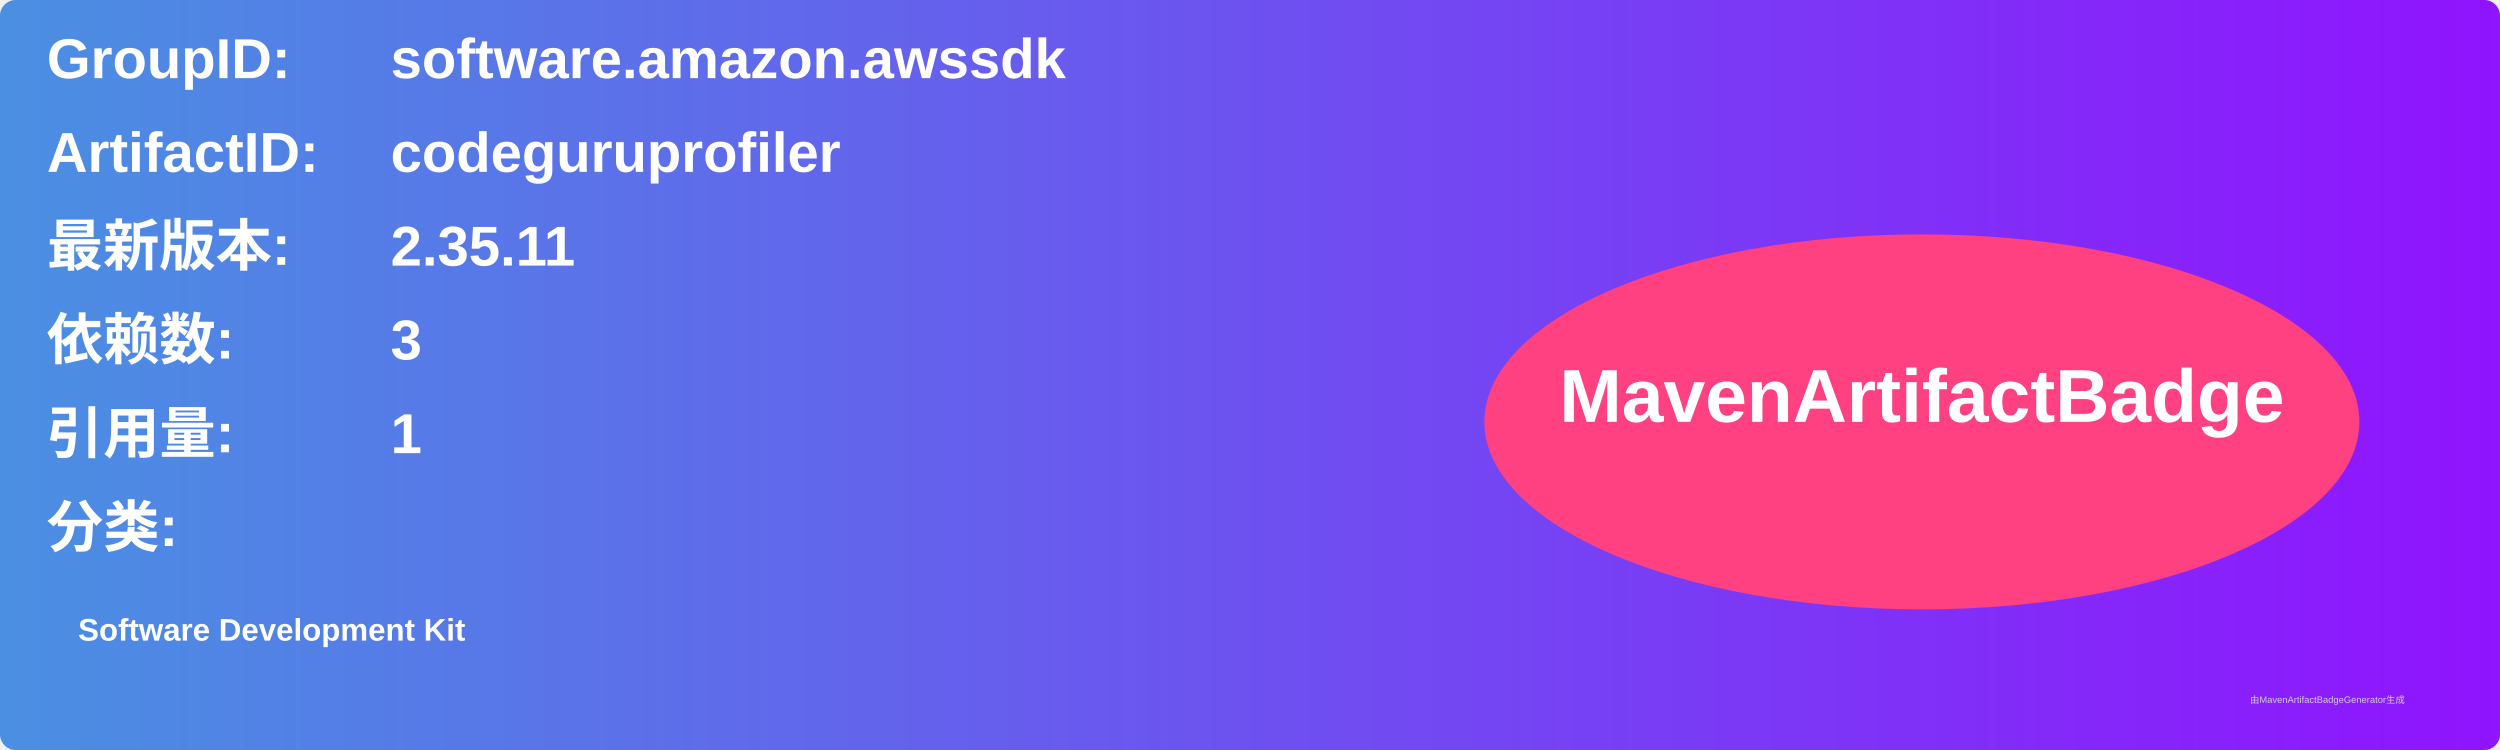
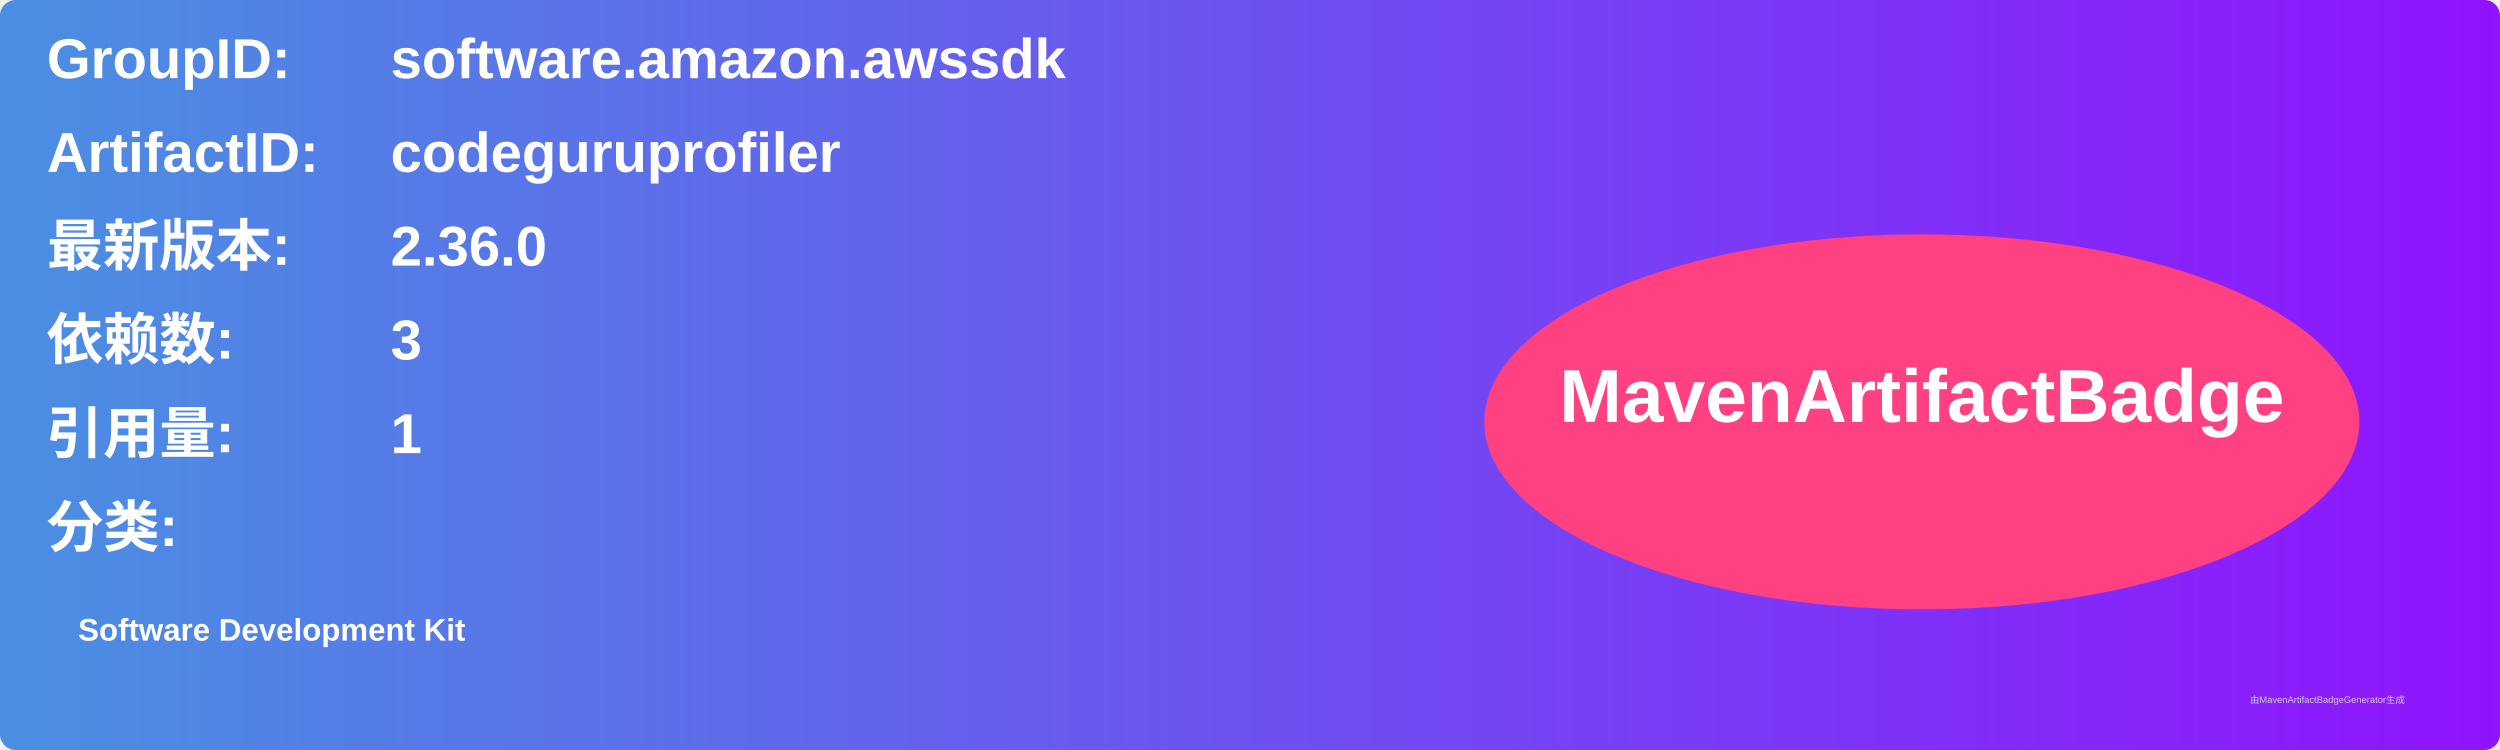
<svg xmlns="http://www.w3.org/2000/svg" width="800" height="240" viewBox="0 0 800 240">
  <linearGradient id="grad" x1="0%" y1="0%" x2="100%" y2="0%">
    <stop offset="0%" stop-color="#4a90e2" />
    <stop offset="100%" stop-color="#9013fe" />
  </linearGradient>
  <rect width="100%" height="100%" rx="5" ry="5" fill="url(#grad)" />
  <g transform="translate(15, 15)">
    <text x="0" y="10" font-family="Arial" font-size="18" fill="white" font-weight="bold" width="260">GroupID:</text>
    <text x="110" y="10" font-family="Arial" font-size="18" fill="white" font-weight="bold" width="460">software.amazon.awssdk</text>
    <text x="0" y="40" font-family="Arial" font-size="18" fill="white" font-weight="bold" width="260">ArtifactID:</text>
    <text x="110" y="40" font-family="Arial" font-size="18" fill="white" font-weight="bold" width="460">codeguruprofiler</text>
    <text x="0" y="70" font-family="Arial" font-size="18" fill="white" font-weight="bold">最新版本:</text>
    <text x="110" y="70" font-family="Arial" font-size="18" fill="white" font-weight="bold">
-       <tspan font-weight="bold">2.35.11</tspan>
+       <tspan font-weight="bold">2.36.0</tspan>
    </text>
    <text x="0" y="100" font-family="Arial" font-size="18" fill="white" font-weight="bold">依赖数: </text>
    <text x="110" y="100" font-family="Arial" font-size="18" fill="white">
      <tspan font-weight="bold">3</tspan>
    </text>
    <text x="0" y="130" font-family="Arial" font-size="18" fill="white" font-weight="bold">引用量: </text>
    <text x="110" y="130" font-family="Arial" font-size="18" fill="white">
      <tspan font-weight="bold">1</tspan>
    </text>
    <text x="0" y="160" font-family="Arial" font-size="18" fill="white" font-weight="bold">分类:</text>
    <text x="10" y="190" font-family="Arial" font-size="10" fill="white">
      <tspan font-weight="bold">Software Development Kit</tspan>
    </text>
    <ellipse cx="600" cy="120" rx="140" ry="60" fill="#ff4081" />
    <text x="600" y="120" text-anchor="middle" font-family="Arial" font-size="24" fill="white" font-weight="bold">MavenArtifactBadge</text>
  </g>
  <text x="720" y="225" font-family="Arial" font-size="3" fill="#d0d0d0">由MavenArtifactBadgeGenerator生成</text>
</svg>
